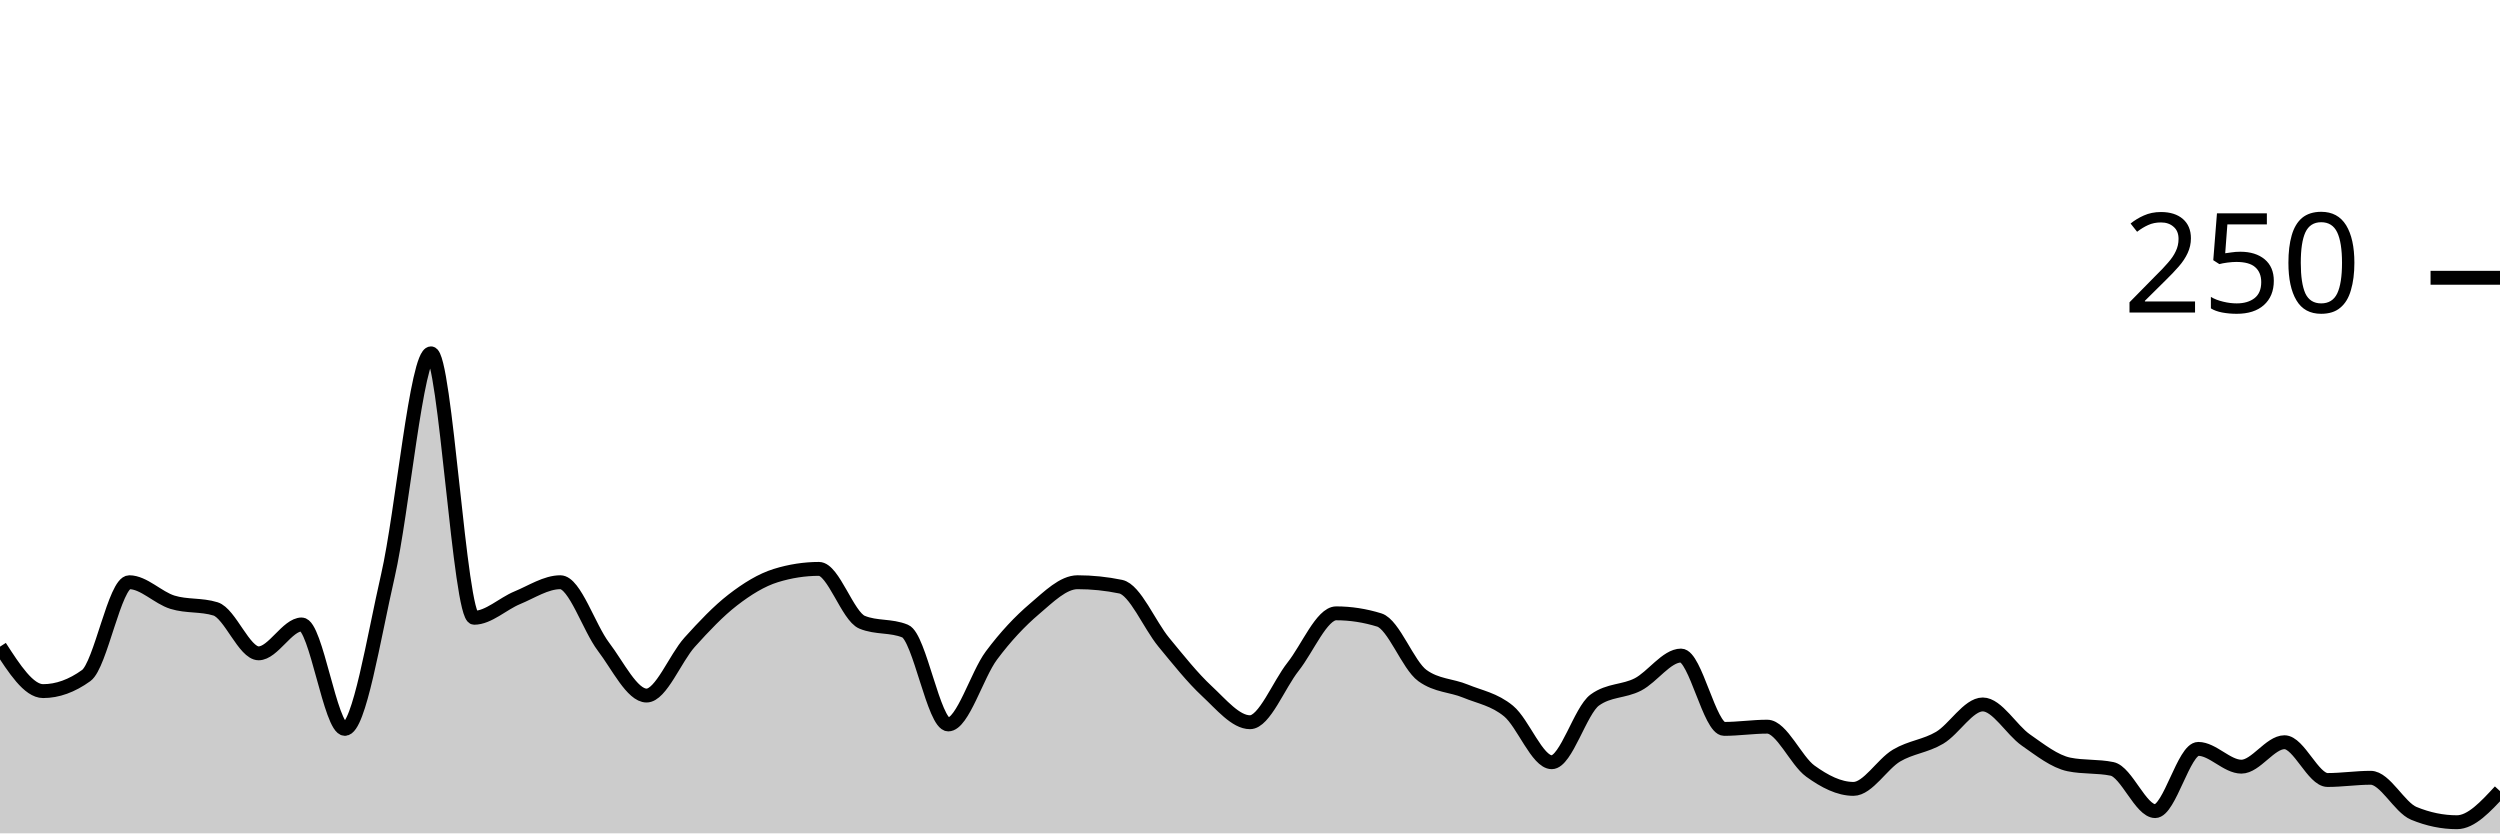
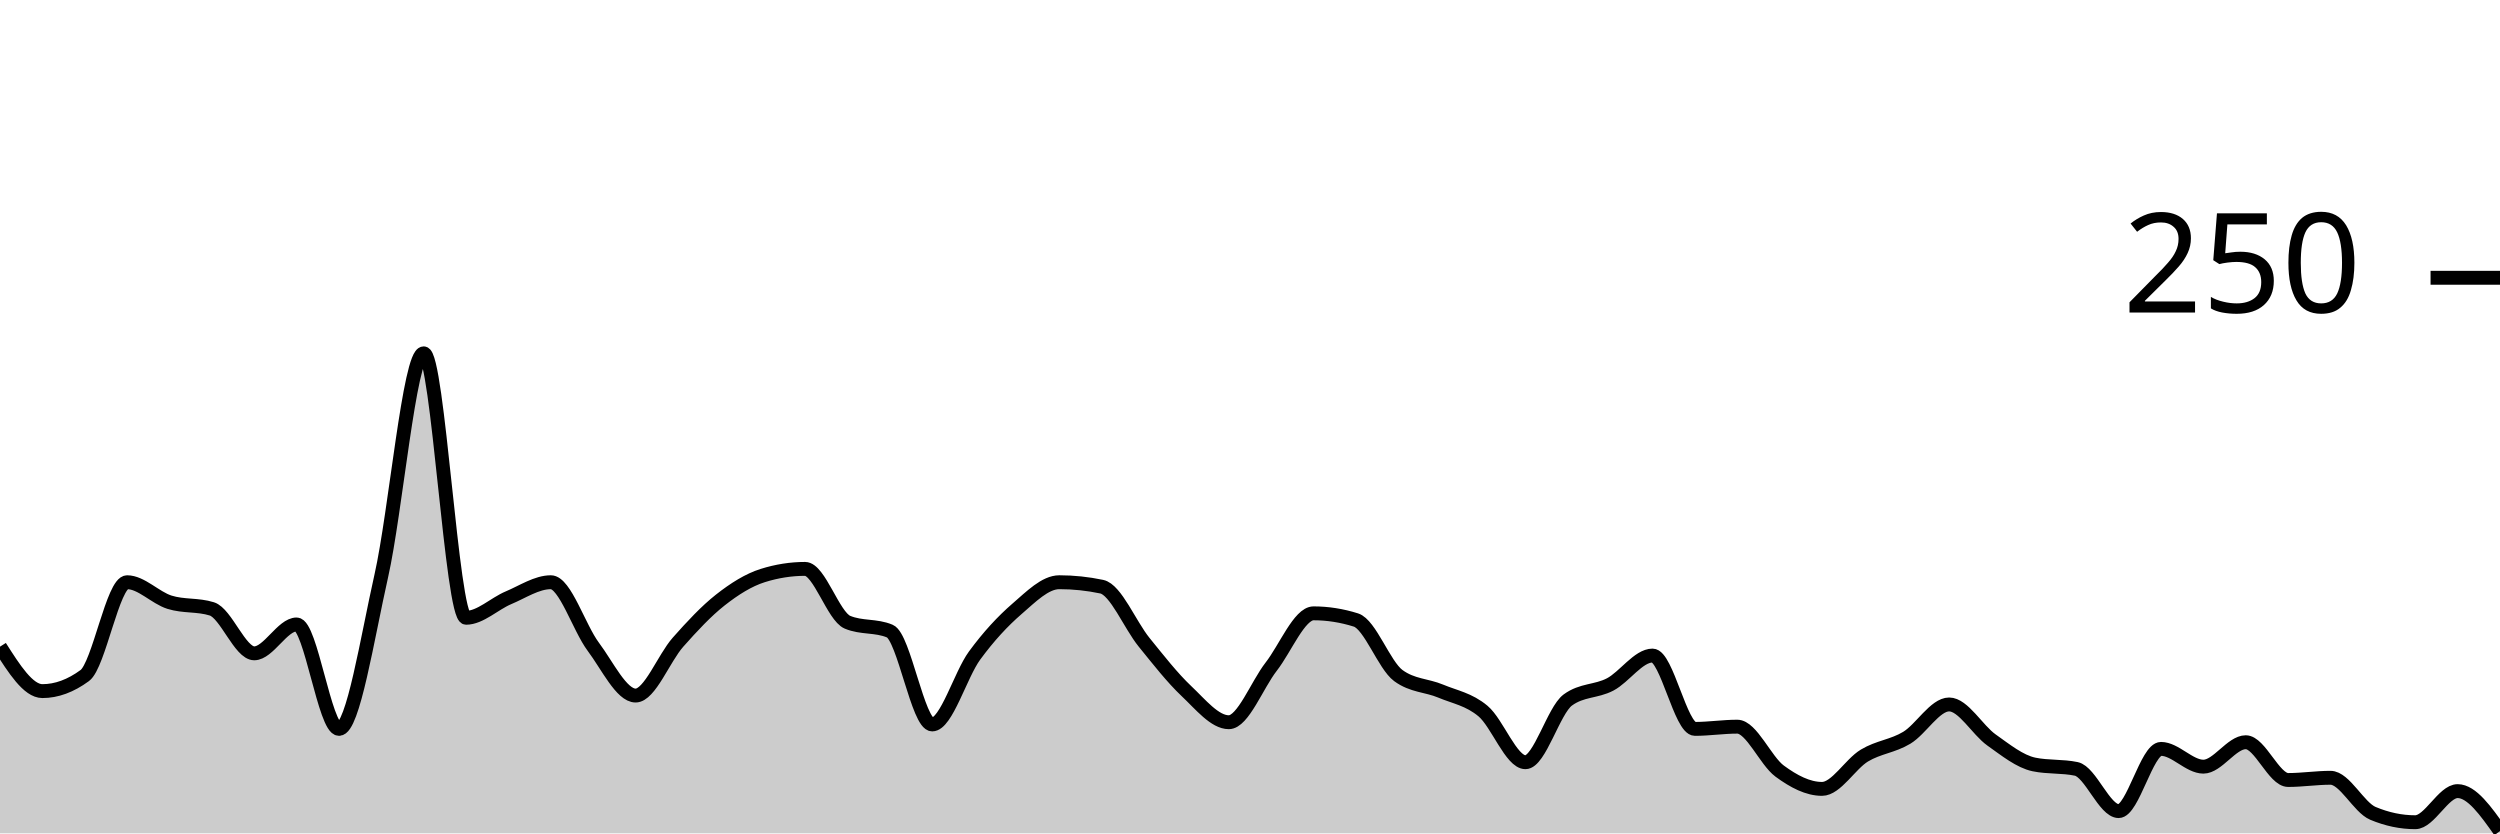
<svg xmlns="http://www.w3.org/2000/svg" viewBox="0 0 180 60">
  <g transform="translate(0,20)">
-     <path class="area" fill="rgba(0, 0, 0, 0.2)" d="M0,26.56C1.034,28.16,2.069,29.76,3.103,29.76C4.138,29.76,5.172,29.387,6.207,28.64C7.241,27.893,8.276,21.92,9.31,21.92C10.345,21.92,11.379,23.04,12.414,23.36C13.448,23.68,14.483,23.52,15.517,23.84C16.552,24.16,17.586,27.04,18.621,27.04C19.655,27.04,20.69,24.96,21.724,24.96C22.759,24.96,23.793,32.48,24.828,32.48C25.862,32.48,26.897,25.947,27.931,21.44C28.966,16.933,30,5.44,31.034,5.44C32.069,5.44,33.103,24.48,34.138,24.48C35.172,24.48,36.207,23.467,37.241,23.04C38.276,22.613,39.31,21.92,40.345,21.92C41.379,21.92,42.414,25.2,43.448,26.56C44.483,27.92,45.517,30.08,46.552,30.08C47.586,30.08,48.621,27.387,49.655,26.24C50.69,25.093,51.724,24,52.759,23.2C53.793,22.4,54.828,21.76,55.862,21.44C56.897,21.12,57.931,20.96,58.966,20.96C60,20.96,61.034,24.373,62.069,24.8C63.103,25.227,64.138,25.013,65.172,25.44C66.207,25.867,67.241,32.16,68.276,32.16C69.31,32.16,70.345,28.587,71.379,27.2C72.414,25.813,73.448,24.72,74.483,23.84C75.517,22.96,76.552,21.92,77.586,21.92C78.621,21.92,79.655,22.027,80.69,22.24C81.724,22.453,82.759,24.987,83.793,26.24C84.828,27.493,85.862,28.8,86.897,29.76C87.931,30.72,88.966,32,90,32C91.034,32,92.069,29.307,93.103,28C94.138,26.693,95.172,24.16,96.207,24.16C97.241,24.16,98.276,24.32,99.31,24.64C100.345,24.96,101.379,27.893,102.414,28.64C103.448,29.387,104.483,29.333,105.517,29.76C106.552,30.187,107.586,30.347,108.621,31.2C109.655,32.053,110.69,34.88,111.724,34.88C112.759,34.88,113.793,31.147,114.828,30.4C115.862,29.653,116.897,29.813,117.931,29.28C118.966,28.747,120,27.2,121.034,27.2C122.069,27.2,123.103,32.48,124.138,32.48C125.172,32.48,126.207,32.32,127.241,32.32C128.276,32.32,129.31,34.773,130.345,35.52C131.379,36.267,132.414,36.8,133.448,36.8C134.483,36.8,135.517,35.013,136.552,34.4C137.586,33.787,138.621,33.733,139.655,33.12C140.69,32.507,141.724,30.72,142.759,30.72C143.793,30.72,144.828,32.56,145.862,33.28C146.897,34,147.931,34.827,148.966,35.04C150,35.253,151.034,35.147,152.069,35.36C153.103,35.573,154.138,38.4,155.172,38.4C156.207,38.4,157.241,33.92,158.276,33.92C159.31,33.92,160.345,35.2,161.379,35.2C162.414,35.2,163.448,33.44,164.483,33.44C165.517,33.44,166.552,36.16,167.586,36.16C168.621,36.16,169.655,36,170.69,36C171.724,36,172.759,38.133,173.793,38.56C174.828,38.987,175.862,39.2,176.897,39.2C177.931,39.2,178.966,38.08,180,36.96L180,40C178.966,40,177.931,40,176.897,40C175.862,40,174.828,40,173.793,40C172.759,40,171.724,40,170.69,40C169.655,40,168.621,40,167.586,40C166.552,40,165.517,40,164.483,40C163.448,40,162.414,40,161.379,40C160.345,40,159.31,40,158.276,40C157.241,40,156.207,40,155.172,40C154.138,40,153.103,40,152.069,40C151.034,40,150,40,148.966,40C147.931,40,146.897,40,145.862,40C144.828,40,143.793,40,142.759,40C141.724,40,140.69,40,139.655,40C138.621,40,137.586,40,136.552,40C135.517,40,134.483,40,133.448,40C132.414,40,131.379,40,130.345,40C129.31,40,128.276,40,127.241,40C126.207,40,125.172,40,124.138,40C123.103,40,122.069,40,121.034,40C120,40,118.966,40,117.931,40C116.897,40,115.862,40,114.828,40C113.793,40,112.759,40,111.724,40C110.69,40,109.655,40,108.621,40C107.586,40,106.552,40,105.517,40C104.483,40,103.448,40,102.414,40C101.379,40,100.345,40,99.31,40C98.276,40,97.241,40,96.207,40C95.172,40,94.138,40,93.103,40C92.069,40,91.034,40,90,40C88.966,40,87.931,40,86.897,40C85.862,40,84.828,40,83.793,40C82.759,40,81.724,40,80.69,40C79.655,40,78.621,40,77.586,40C76.552,40,75.517,40,74.483,40C73.448,40,72.414,40,71.379,40C70.345,40,69.31,40,68.276,40C67.241,40,66.207,40,65.172,40C64.138,40,63.103,40,62.069,40C61.034,40,60,40,58.966,40C57.931,40,56.897,40,55.862,40C54.828,40,53.793,40,52.759,40C51.724,40,50.69,40,49.655,40C48.621,40,47.586,40,46.552,40C45.517,40,44.483,40,43.448,40C42.414,40,41.379,40,40.345,40C39.31,40,38.276,40,37.241,40C36.207,40,35.172,40,34.138,40C33.103,40,32.069,40,31.034,40C30,40,28.966,40,27.931,40C26.897,40,25.862,40,24.828,40C23.793,40,22.759,40,21.724,40C20.69,40,19.655,40,18.621,40C17.586,40,16.552,40,15.517,40C14.483,40,13.448,40,12.414,40C11.379,40,10.345,40,9.31,40C8.276,40,7.241,40,6.207,40C5.172,40,4.138,40,3.103,40C2.069,40,1.034,40,0,40Z" />
-     <path class="line" stroke="black" fill="none" d="M0,26.56C1.034,28.16,2.069,29.76,3.103,29.76C4.138,29.76,5.172,29.387,6.207,28.64C7.241,27.893,8.276,21.92,9.31,21.92C10.345,21.92,11.379,23.04,12.414,23.36C13.448,23.68,14.483,23.52,15.517,23.84C16.552,24.16,17.586,27.04,18.621,27.04C19.655,27.04,20.69,24.96,21.724,24.96C22.759,24.96,23.793,32.48,24.828,32.48C25.862,32.48,26.897,25.947,27.931,21.44C28.966,16.933,30,5.44,31.034,5.44C32.069,5.44,33.103,24.48,34.138,24.48C35.172,24.48,36.207,23.467,37.241,23.04C38.276,22.613,39.31,21.92,40.345,21.92C41.379,21.92,42.414,25.2,43.448,26.56C44.483,27.92,45.517,30.08,46.552,30.08C47.586,30.08,48.621,27.387,49.655,26.24C50.69,25.093,51.724,24,52.759,23.2C53.793,22.4,54.828,21.76,55.862,21.44C56.897,21.12,57.931,20.96,58.966,20.96C60,20.96,61.034,24.373,62.069,24.8C63.103,25.227,64.138,25.013,65.172,25.44C66.207,25.867,67.241,32.16,68.276,32.16C69.31,32.16,70.345,28.587,71.379,27.2C72.414,25.813,73.448,24.72,74.483,23.84C75.517,22.96,76.552,21.92,77.586,21.92C78.621,21.92,79.655,22.027,80.69,22.24C81.724,22.453,82.759,24.987,83.793,26.24C84.828,27.493,85.862,28.8,86.897,29.76C87.931,30.72,88.966,32,90,32C91.034,32,92.069,29.307,93.103,28C94.138,26.693,95.172,24.16,96.207,24.16C97.241,24.16,98.276,24.32,99.31,24.64C100.345,24.96,101.379,27.893,102.414,28.64C103.448,29.387,104.483,29.333,105.517,29.76C106.552,30.187,107.586,30.347,108.621,31.2C109.655,32.053,110.69,34.88,111.724,34.88C112.759,34.88,113.793,31.147,114.828,30.4C115.862,29.653,116.897,29.813,117.931,29.28C118.966,28.747,120,27.2,121.034,27.2C122.069,27.2,123.103,32.48,124.138,32.48C125.172,32.48,126.207,32.32,127.241,32.32C128.276,32.32,129.31,34.773,130.345,35.52C131.379,36.267,132.414,36.8,133.448,36.8C134.483,36.8,135.517,35.013,136.552,34.4C137.586,33.787,138.621,33.733,139.655,33.12C140.69,32.507,141.724,30.72,142.759,30.72C143.793,30.72,144.828,32.56,145.862,33.28C146.897,34,147.931,34.827,148.966,35.04C150,35.253,151.034,35.147,152.069,35.36C153.103,35.573,154.138,38.4,155.172,38.4C156.207,38.4,157.241,33.92,158.276,33.92C159.31,33.92,160.345,35.2,161.379,35.2C162.414,35.2,163.448,33.44,164.483,33.44C165.517,33.44,166.552,36.16,167.586,36.16C168.621,36.16,169.655,36,170.69,36C171.724,36,172.759,38.133,173.793,38.56C174.828,38.987,175.862,39.2,176.897,39.2C177.931,39.2,178.966,38.08,180,36.96" />
+     <path class="area" fill="rgba(0, 0, 0, 0.2)" d="M0,26.56C1.017,28.16,2.034,29.76,3.051,29.76C4.068,29.76,5.085,29.387,6.102,28.64C7.119,27.893,8.136,21.92,9.153,21.92C10.169,21.92,11.186,23.04,12.203,23.36C13.22,23.68,14.237,23.52,15.254,23.84C16.271,24.16,17.288,27.04,18.305,27.04C19.322,27.04,20.339,24.96,21.356,24.96C22.373,24.96,23.39,32.48,24.407,32.48C25.424,32.48,26.441,25.947,27.458,21.44C28.475,16.933,29.492,5.44,30.508,5.44C31.525,5.44,32.542,24.48,33.559,24.48C34.576,24.48,35.593,23.467,36.61,23.04C37.627,22.613,38.644,21.92,39.661,21.92C40.678,21.92,41.695,25.2,42.712,26.56C43.729,27.92,44.746,30.08,45.763,30.08C46.78,30.08,47.797,27.387,48.814,26.24C49.831,25.093,50.847,24,51.864,23.2C52.881,22.4,53.898,21.76,54.915,21.44C55.932,21.12,56.949,20.96,57.966,20.96C58.983,20.96,60,24.373,61.017,24.8C62.034,25.227,63.051,25.013,64.068,25.44C65.085,25.867,66.102,32.16,67.119,32.16C68.136,32.16,69.153,28.587,70.169,27.2C71.186,25.813,72.203,24.72,73.22,23.84C74.237,22.96,75.254,21.92,76.271,21.92C77.288,21.92,78.305,22.027,79.322,22.24C80.339,22.453,81.356,24.987,82.373,26.24C83.39,27.493,84.407,28.8,85.424,29.76C86.441,30.72,87.458,32,88.475,32C89.492,32,90.508,29.307,91.525,28C92.542,26.693,93.559,24.16,94.576,24.16C95.593,24.16,96.61,24.32,97.627,24.64C98.644,24.96,99.661,27.893,100.678,28.64C101.695,29.387,102.712,29.333,103.729,29.76C104.746,30.187,105.763,30.347,106.78,31.2C107.797,32.053,108.814,34.88,109.831,34.88C110.847,34.88,111.864,31.147,112.881,30.4C113.898,29.653,114.915,29.813,115.932,29.28C116.949,28.747,117.966,27.2,118.983,27.2C120,27.2,121.017,32.48,122.034,32.48C123.051,32.48,124.068,32.32,125.085,32.32C126.102,32.32,127.119,34.773,128.136,35.52C129.153,36.267,130.169,36.8,131.186,36.8C132.203,36.8,133.22,35.013,134.237,34.4C135.254,33.787,136.271,33.733,137.288,33.12C138.305,32.507,139.322,30.72,140.339,30.72C141.356,30.72,142.373,32.56,143.39,33.28C144.407,34,145.424,34.827,146.441,35.04C147.458,35.253,148.475,35.147,149.492,35.36C150.508,35.573,151.525,38.4,152.542,38.4C153.559,38.4,154.576,33.92,155.593,33.92C156.61,33.92,157.627,35.2,158.644,35.2C159.661,35.2,160.678,33.44,161.695,33.44C162.712,33.44,163.729,36.16,164.746,36.16C165.763,36.16,166.78,36,167.797,36C168.814,36,169.831,38.133,170.847,38.56C171.864,38.987,172.881,39.2,173.898,39.2C174.915,39.2,175.932,36.96,176.949,36.96C177.966,36.96,178.983,38.4,180,39.84L180,40C178.983,40,177.966,40,176.949,40C175.932,40,174.915,40,173.898,40C172.881,40,171.864,40,170.847,40C169.831,40,168.814,40,167.797,40C166.78,40,165.763,40,164.746,40C163.729,40,162.712,40,161.695,40C160.678,40,159.661,40,158.644,40C157.627,40,156.61,40,155.593,40C154.576,40,153.559,40,152.542,40C151.525,40,150.508,40,149.492,40C148.475,40,147.458,40,146.441,40C145.424,40,144.407,40,143.39,40C142.373,40,141.356,40,140.339,40C139.322,40,138.305,40,137.288,40C136.271,40,135.254,40,134.237,40C133.22,40,132.203,40,131.186,40C130.169,40,129.153,40,128.136,40C127.119,40,126.102,40,125.085,40C124.068,40,123.051,40,122.034,40C121.017,40,120,40,118.983,40C117.966,40,116.949,40,115.932,40C114.915,40,113.898,40,112.881,40C111.864,40,110.847,40,109.831,40C108.814,40,107.797,40,106.78,40C105.763,40,104.746,40,103.729,40C102.712,40,101.695,40,100.678,40C99.661,40,98.644,40,97.627,40C96.61,40,95.593,40,94.576,40C93.559,40,92.542,40,91.525,40C90.508,40,89.492,40,88.475,40C87.458,40,86.441,40,85.424,40C84.407,40,83.39,40,82.373,40C81.356,40,80.339,40,79.322,40C78.305,40,77.288,40,76.271,40C75.254,40,74.237,40,73.22,40C72.203,40,71.186,40,70.169,40C69.153,40,68.136,40,67.119,40C66.102,40,65.085,40,64.068,40C63.051,40,62.034,40,61.017,40C60,40,58.983,40,57.966,40C56.949,40,55.932,40,54.915,40C53.898,40,52.881,40,51.864,40C50.847,40,49.831,40,48.814,40C47.797,40,46.78,40,45.763,40C44.746,40,43.729,40,42.712,40C41.695,40,40.678,40,39.661,40C38.644,40,37.627,40,36.61,40C35.593,40,34.576,40,33.559,40C32.542,40,31.525,40,30.508,40C29.492,40,28.475,40,27.458,40C26.441,40,25.424,40,24.407,40C23.39,40,22.373,40,21.356,40C20.339,40,19.322,40,18.305,40C17.288,40,16.271,40,15.254,40C14.237,40,13.22,40,12.203,40C11.186,40,10.169,40,9.153,40C8.136,40,7.119,40,6.102,40C5.085,40,4.068,40,3.051,40C2.034,40,1.017,40,0,40Z" />
+     <path class="line" stroke="black" fill="none" d="M0,26.56C1.017,28.16,2.034,29.76,3.051,29.76C4.068,29.76,5.085,29.387,6.102,28.64C7.119,27.893,8.136,21.92,9.153,21.92C10.169,21.92,11.186,23.04,12.203,23.36C13.22,23.68,14.237,23.52,15.254,23.84C16.271,24.16,17.288,27.04,18.305,27.04C19.322,27.04,20.339,24.96,21.356,24.96C22.373,24.96,23.39,32.48,24.407,32.48C25.424,32.48,26.441,25.947,27.458,21.44C28.475,16.933,29.492,5.44,30.508,5.44C31.525,5.44,32.542,24.48,33.559,24.48C34.576,24.48,35.593,23.467,36.61,23.04C37.627,22.613,38.644,21.92,39.661,21.92C40.678,21.92,41.695,25.2,42.712,26.56C43.729,27.92,44.746,30.08,45.763,30.08C46.78,30.08,47.797,27.387,48.814,26.24C49.831,25.093,50.847,24,51.864,23.2C52.881,22.4,53.898,21.76,54.915,21.44C55.932,21.12,56.949,20.96,57.966,20.96C58.983,20.96,60,24.373,61.017,24.8C62.034,25.227,63.051,25.013,64.068,25.44C65.085,25.867,66.102,32.16,67.119,32.16C68.136,32.16,69.153,28.587,70.169,27.2C71.186,25.813,72.203,24.72,73.22,23.84C74.237,22.96,75.254,21.92,76.271,21.92C77.288,21.92,78.305,22.027,79.322,22.24C80.339,22.453,81.356,24.987,82.373,26.24C83.39,27.493,84.407,28.8,85.424,29.76C86.441,30.72,87.458,32,88.475,32C89.492,32,90.508,29.307,91.525,28C92.542,26.693,93.559,24.16,94.576,24.16C95.593,24.16,96.61,24.32,97.627,24.64C98.644,24.96,99.661,27.893,100.678,28.64C101.695,29.387,102.712,29.333,103.729,29.76C104.746,30.187,105.763,30.347,106.78,31.2C107.797,32.053,108.814,34.88,109.831,34.88C110.847,34.88,111.864,31.147,112.881,30.4C113.898,29.653,114.915,29.813,115.932,29.28C116.949,28.747,117.966,27.2,118.983,27.2C120,27.2,121.017,32.48,122.034,32.48C123.051,32.48,124.068,32.32,125.085,32.32C126.102,32.32,127.119,34.773,128.136,35.52C129.153,36.267,130.169,36.8,131.186,36.8C132.203,36.8,133.22,35.013,134.237,34.4C135.254,33.787,136.271,33.733,137.288,33.12C138.305,32.507,139.322,30.72,140.339,30.72C141.356,30.72,142.373,32.56,143.39,33.28C144.407,34,145.424,34.827,146.441,35.04C147.458,35.253,148.475,35.147,149.492,35.36C150.508,35.573,151.525,38.4,152.542,38.4C153.559,38.4,154.576,33.92,155.593,33.92C156.61,33.92,157.627,35.2,158.644,35.2C159.661,35.2,160.678,33.44,161.695,33.44C162.712,33.44,163.729,36.16,164.746,36.16C165.763,36.16,166.78,36,167.797,36C168.814,36,169.831,38.133,170.847,38.56C171.864,38.987,172.881,39.2,173.898,39.2C174.915,39.2,175.932,36.96,176.949,36.96C177.966,36.96,178.983,38.4,180,39.84" />
    <path class="axis-ceiling" stroke-width="1" stroke="black" fill="none" d="M175,0L180,0" />
    <text class="axis-ceiling-label" font-family="sans-serif" text-anchor="end" font-size="10px" x="170" y="2.5">250</text>
  </g>
</svg>
